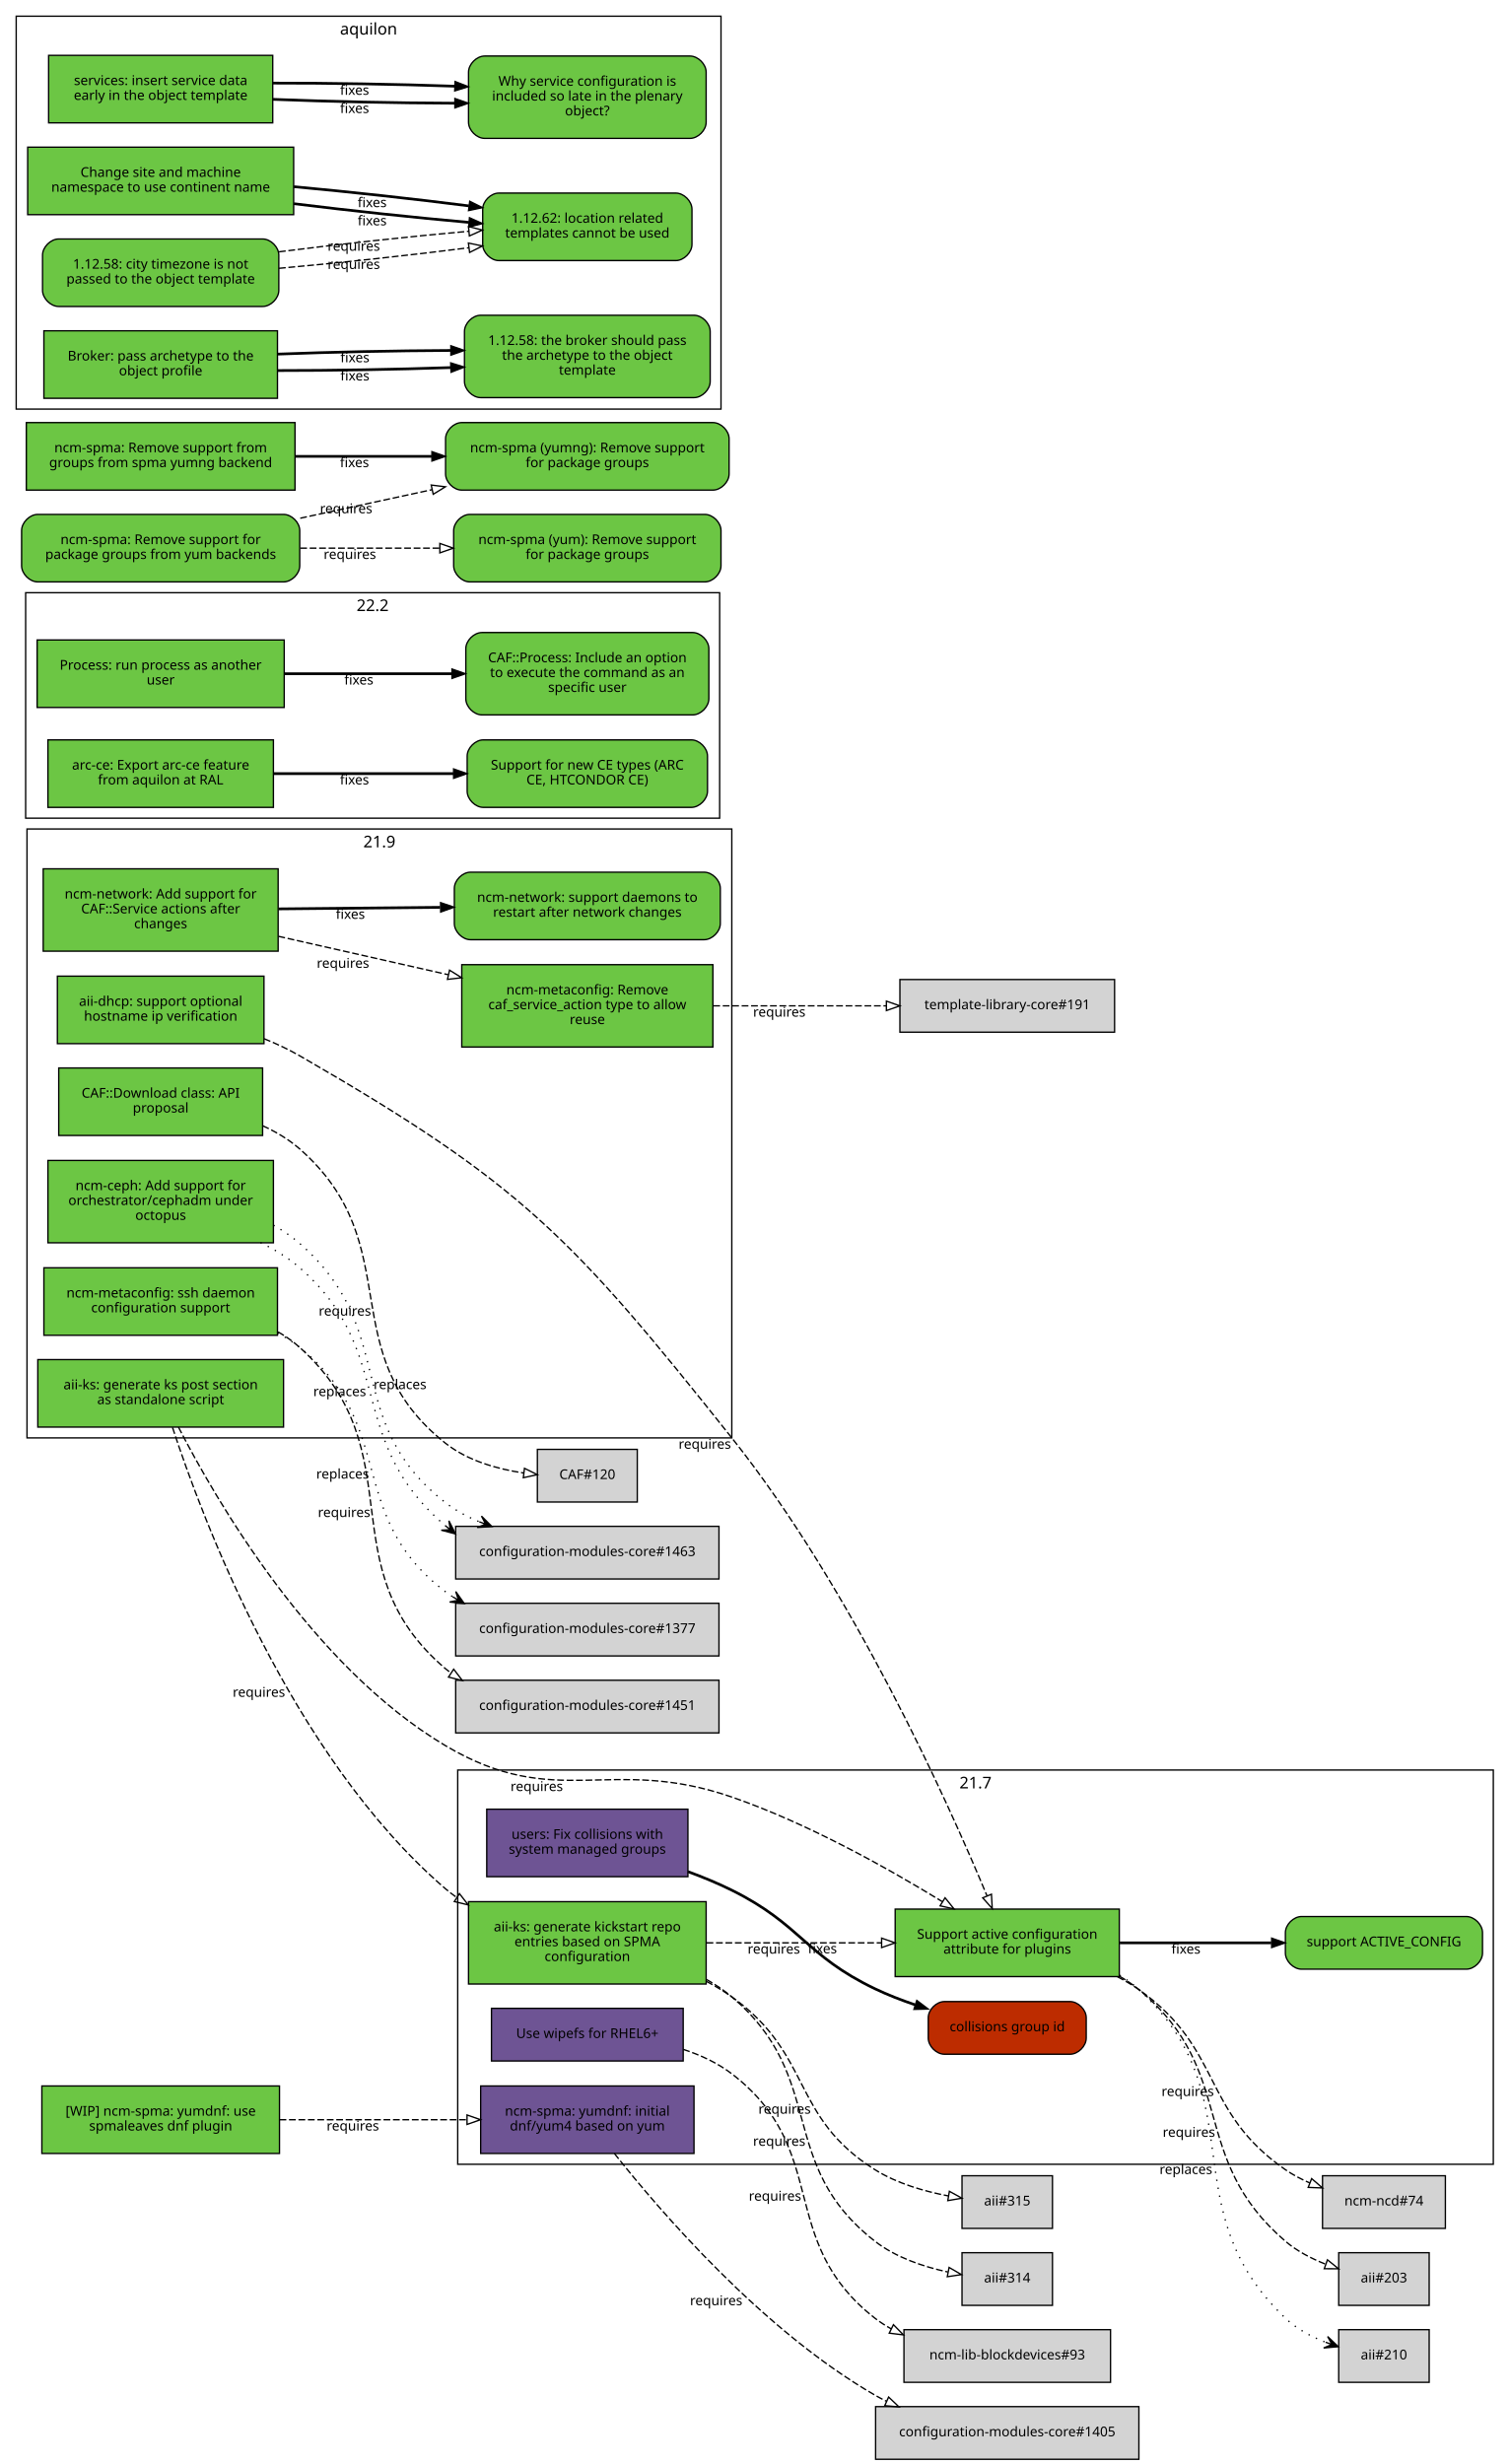
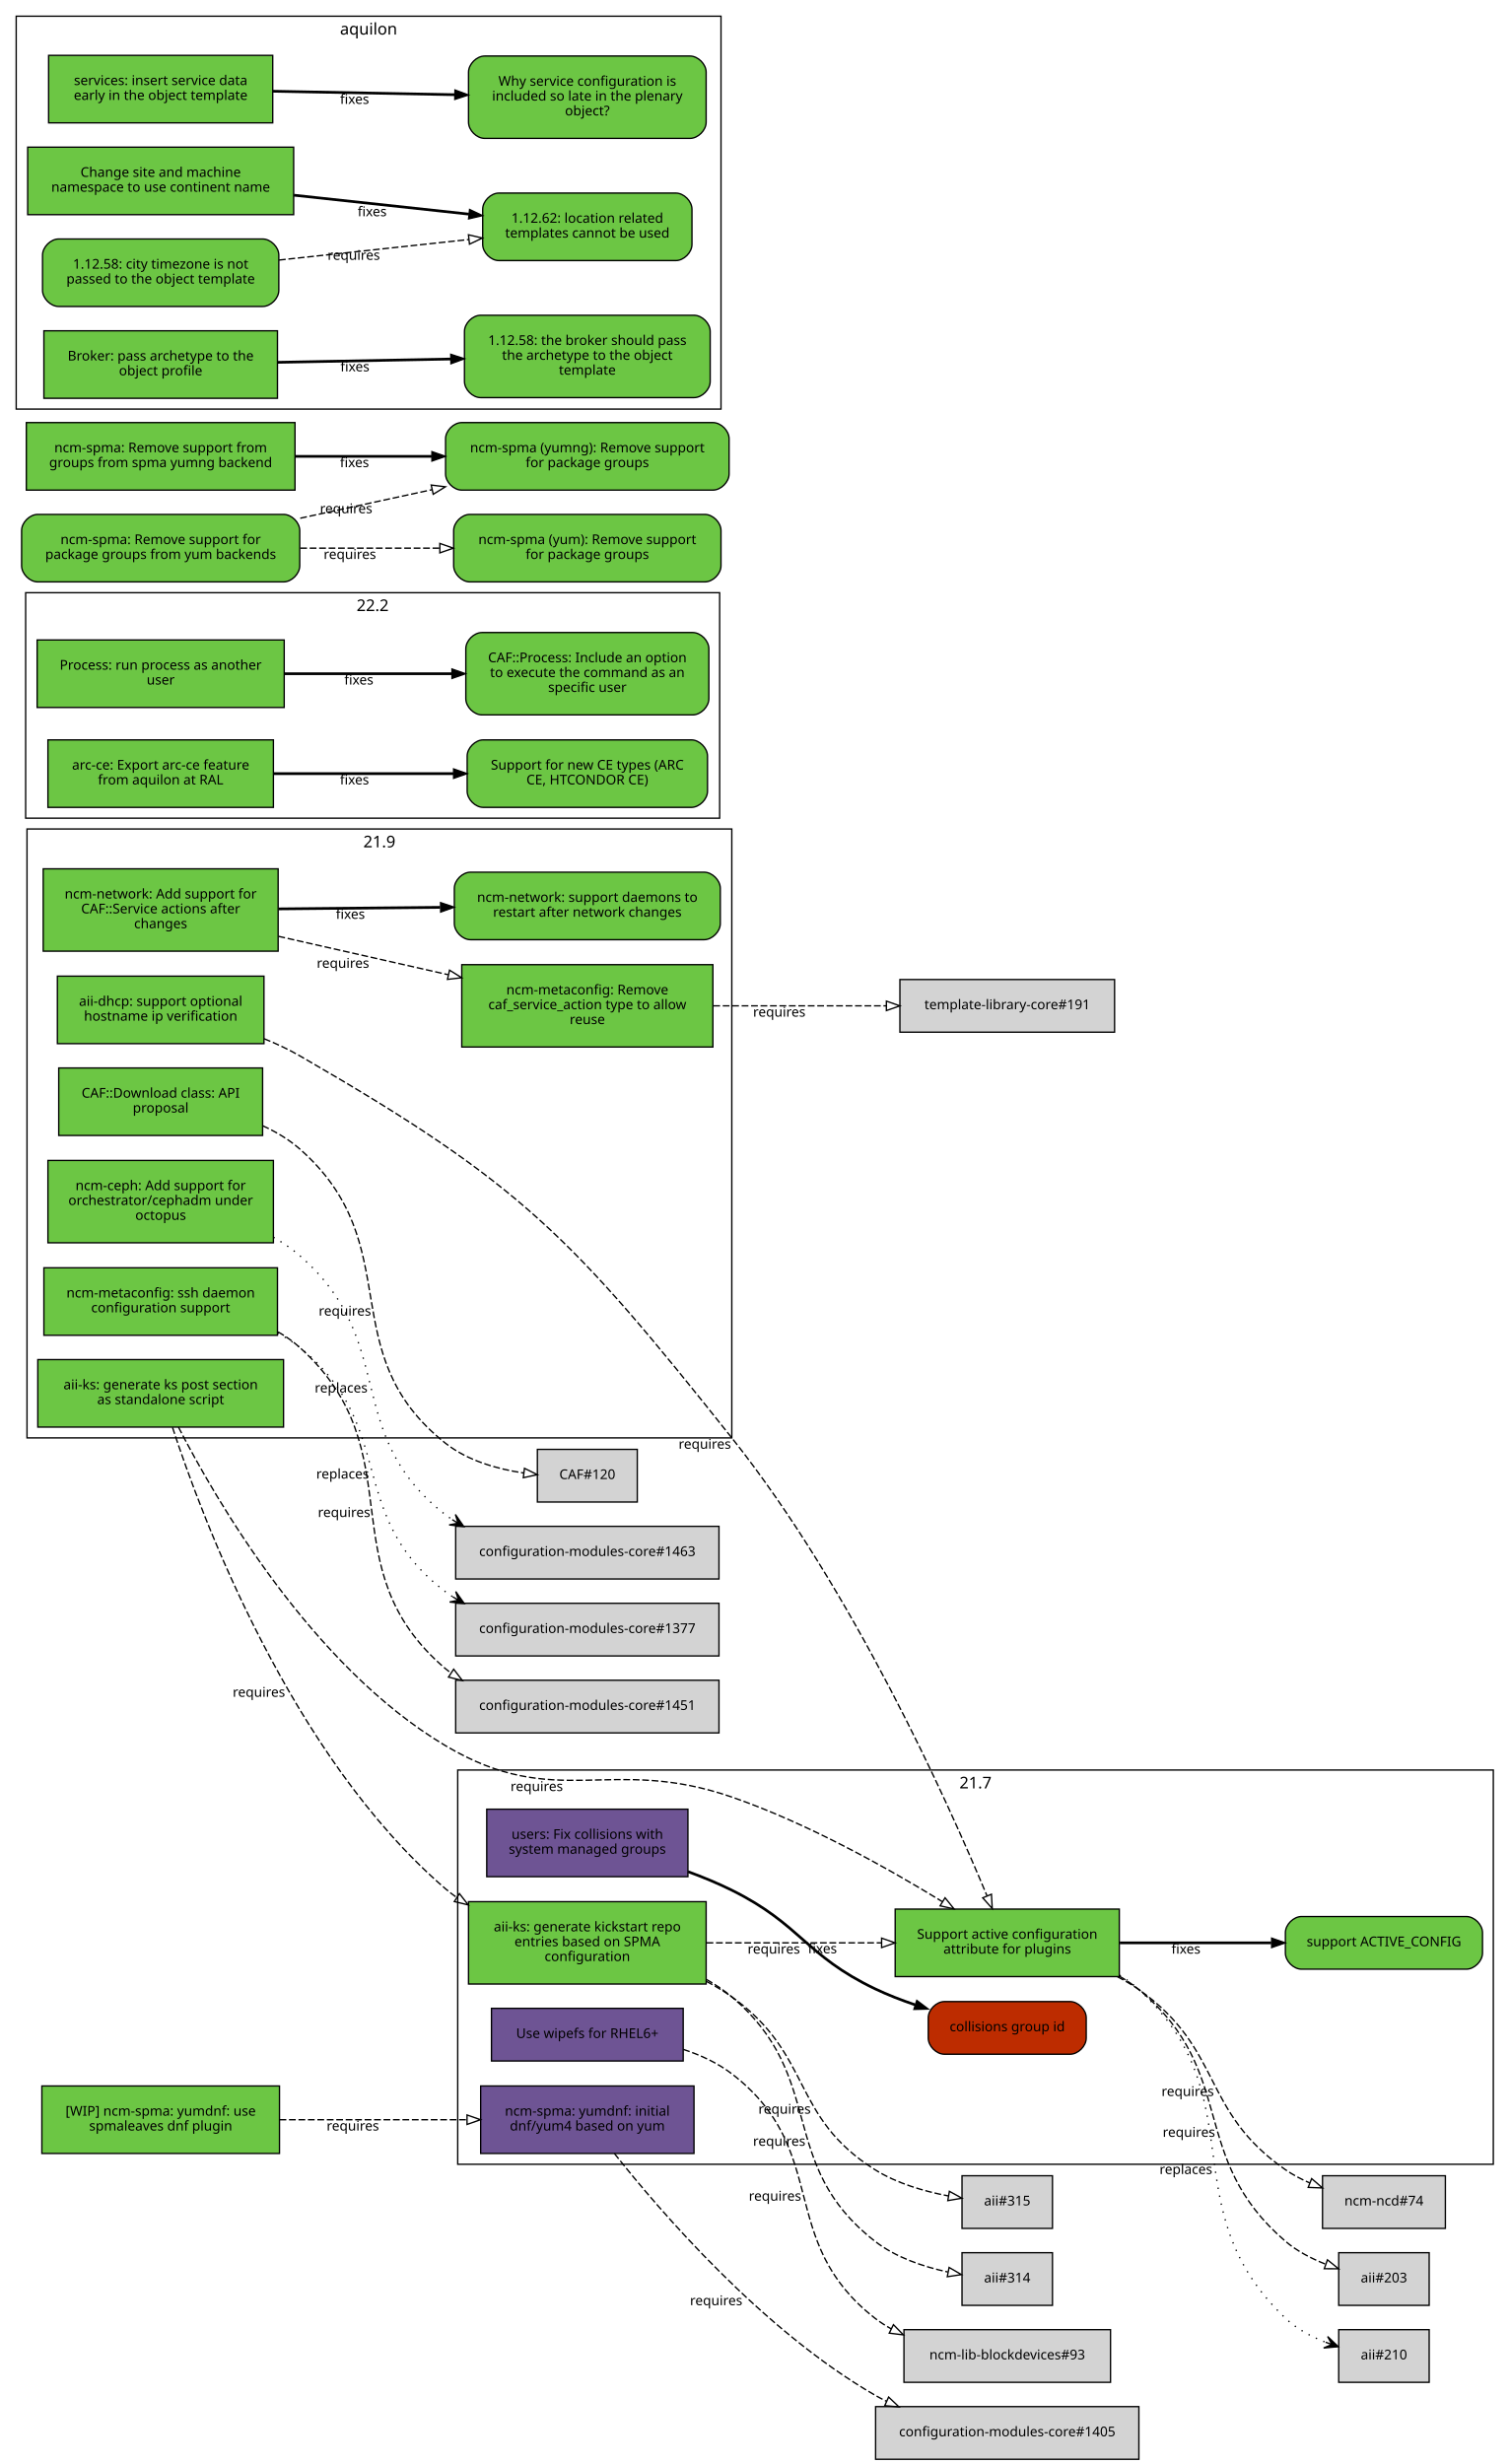
<svg xmlns="http://www.w3.org/2000/svg" xmlns:xlink="http://www.w3.org/1999/xlink" width="1118pt" height="1825pt" viewBox="0.00 0.00 1118.00 1825.00">
  <g id="graph0" class="graph" transform="scale(1 1) rotate(0) translate(4 1821)">
    <polygon fill="white" stroke="white" points="-4,5 -4,-1821 1115,-1821 1115,5 -4,5" />
    <g id="clust3" class="cluster">
      <polygon fill="none" stroke="black" points="16,-756 16,-1207 538,-1207 538,-756 16,-756" />
      <text text-anchor="middle" x="277" y="-1193.4" font-family="Sans" font-size="12.00">21.9</text>
    </g>
    <g id="clust2" class="cluster">
      <polygon fill="none" stroke="black" points="335,-218 335,-510 1102,-510 1102,-218 335,-218" />
      <text text-anchor="middle" x="718.5" y="-496.4" font-family="Sans" font-size="12.00">21.7</text>
    </g>
    <g id="clust1" class="cluster">
      <polygon fill="none" stroke="black" points="15,-1215 15,-1382 529,-1382 529,-1215 15,-1215" />
      <text text-anchor="middle" x="272" y="-1368.4" font-family="Sans" font-size="12.00">22.2</text>
    </g>
    <g id="clust4" class="cluster">
      <polygon fill="none" stroke="black" points="8,-1518 8,-1809 530,-1809 530,-1518 8,-1518" />
      <text text-anchor="middle" x="269" y="-1795.4" font-family="Sans" font-size="12.00">aquilon</text>
    </g>
    <g id="node1" class="node">
      <g id="a_node1">
        <a xlink:href="https://github.com/quattor/aii/pull/328" xlink:title="aii#328 (pull-request)" target="_parent">
          <polygon fill="#6cc644" stroke="black" points="206,-814 24,-814 24,-764 206,-764 206,-814" />
          <text text-anchor="middle" x="115" y="-792" font-family="Sans" font-size="10.00">aii-ks: generate ks post section</text>
          <text text-anchor="middle" x="115" y="-781" font-family="Sans" font-size="10.00">as standalone script</text>
        </a>
      </g>
    </g>
    <g id="node2" class="node">
      <g id="a_node2">
        <a xlink:href="https://github.com/quattor/aii/pull/280" xlink:title="aii#280 (pull-request)" target="_parent">
          <polygon fill="#6cc644" stroke="black" points="825,-407 659,-407 659,-357 825,-357 825,-407" />
          <text text-anchor="middle" x="742" y="-385" font-family="Sans" font-size="10.00">Support active configuration</text>
          <text text-anchor="middle" x="742" y="-374" font-family="Sans" font-size="10.00">attribute for plugins</text>
        </a>
      </g>
    </g>
    <g id="edge1" class="edge">
      <path fill="none" stroke="black" stroke-dasharray="5,2" d="M128.202,-763.924C155.497,-710.749 226.955,-586.741 326,-528 408.333,-479.171 447.539,-521.304 538,-490 594.292,-470.52 653.929,-437.057 693.887,-412.53" />
      <polygon fill="none" stroke="black" points="695.948,-415.37 702.605,-407.128 692.261,-409.42 695.948,-415.37" />
      <text text-anchor="middle" x="393.527" y="-494.441" font-family="Sans" font-size="10.00">requires</text>
    </g>
    <g id="node3" class="node">
      <g id="a_node3">
        <a xlink:href="https://github.com/quattor/aii/pull/316" xlink:title="aii#316 (pull-request)" target="_parent">
          <polygon fill="#6cc644" stroke="black" points="519,-412.5 343,-412.5 343,-351.5 519,-351.5 519,-412.5" />
          <text text-anchor="middle" x="431" y="-390.5" font-family="Sans" font-size="10.00">aii-ks: generate kickstart repo</text>
          <text text-anchor="middle" x="431" y="-379.5" font-family="Sans" font-size="10.00">entries based on SPMA</text>
          <text text-anchor="middle" x="431" y="-368.5" font-family="Sans" font-size="10.00">configuration</text>
        </a>
      </g>
    </g>
    <g id="edge2" class="edge">
      <path fill="none" stroke="black" stroke-dasharray="5,2" d="M123.769,-763.738C145.189,-698.106 211.232,-520.471 326,-422 328.65,-419.727 331.442,-417.575 334.345,-415.539" />
      <polygon fill="none" stroke="black" points="336.275,-418.46 342.789,-410.104 332.486,-412.574 336.275,-418.46" />
      <text text-anchor="middle" x="187.767" y="-564.235" font-family="Sans" font-size="10.00">requires</text>
    </g>
    <g id="node9" class="node">
      <g id="a_node9">
        <a xlink:href="https://github.com/quattor/aii/issues/209" xlink:title="aii#209 (issue)" target="_parent">
          <path fill="#6cc644" stroke="black" d="M1082,-401.5C1082,-401.5 960,-401.5 960,-401.5 954,-401.5 948,-395.5 948,-389.5 948,-389.5 948,-374.5 948,-374.5 948,-368.5 954,-362.5 960,-362.5 960,-362.5 1082,-362.5 1082,-362.5 1088,-362.5 1094,-368.5 1094,-374.5 1094,-374.5 1094,-389.5 1094,-389.5 1094,-395.5 1088,-401.5 1082,-401.5" />
          <text text-anchor="middle" x="1021" y="-379.5" font-family="Sans" font-size="10.00">support ACTIVE_CONFIG</text>
        </a>
      </g>
    </g>
    <g id="edge8" class="edge">
      <path fill="none" stroke="black" stroke-width="2" d="M825.359,-382C860.775,-382 902.087,-382 937.517,-382" />
      <polygon fill="black" stroke="black" points="937.826,-385.5 947.826,-382 937.826,-378.5 937.826,-385.5" />
      <text text-anchor="middle" x="874.378" y="-374" font-family="Sans" font-size="10.00">fixes</text>
    </g>
    <g id="node10" class="node">
      <polygon fill="lightgrey" stroke="black" points="1066.5,-209.5 975.5,-209.5 975.5,-170.5 1066.5,-170.5 1066.5,-209.5" />
      <text text-anchor="middle" x="1021" y="-187.5" font-family="Sans" font-size="10.00">ncm-ncd#74</text>
    </g>
    <g id="edge9" class="edge">
      <path fill="none" stroke="black" stroke-dasharray="5,2" d="M823.634,-356.895C829.366,-353.918 834.891,-350.628 840,-347 902.082,-302.91 885.381,-257.325 948,-214 953.533,-210.172 959.723,-206.916 966.088,-204.157" />
      <polygon fill="none" stroke="black" points="967.459,-207.378 975.483,-200.46 964.896,-200.865 967.459,-207.378" />
      <text text-anchor="middle" x="875.675" y="-268.552" font-family="Sans" font-size="10.00">requires</text>
    </g>
    <g id="node11" class="node">
      <polygon fill="lightgrey" stroke="black" points="1054.5,-152.5 987.5,-152.5 987.5,-113.5 1054.5,-113.5 1054.5,-152.5" />
      <text text-anchor="middle" x="1021" y="-130.5" font-family="Sans" font-size="10.00">aii#203</text>
    </g>
    <g id="edge10" class="edge">
      <path fill="none" stroke="black" stroke-dasharray="5,2" d="M825.255,-357.213C830.486,-354.177 835.464,-350.786 840,-347 913.388,-285.747 875.371,-223.151 948,-161 956.582,-153.656 967.31,-148.114 977.843,-143.983" />
      <polygon fill="none" stroke="black" points="979.152,-147.232 987.394,-140.574 976.799,-140.639 979.152,-147.232" />
      <text text-anchor="middle" x="876.555" y="-238.323" font-family="Sans" font-size="10.00">requires</text>
    </g>
    <g id="node12" class="node">
      <polygon fill="lightgrey" stroke="black" points="1054.5,-95.5 987.5,-95.5 987.5,-56.5 1054.5,-56.5 1054.5,-95.5" />
      <text text-anchor="middle" x="1021" y="-73.5" font-family="Sans" font-size="10.00">aii#210</text>
    </g>
    <g id="edge11" class="edge">
      <path fill="none" stroke="black" stroke-dasharray="1,5" d="M825.268,-358.043C830.56,-354.809 835.544,-351.147 840,-347 926.522,-266.489 862.475,-185.569 948,-104 956.248,-96.133 966.955,-90.404 977.578,-86.26" />
      <polygon fill="black" stroke="black" points="987.239,-82.884 979.283,-90.431 982.519,-84.533 977.799,-86.183 977.799,-86.183 977.799,-86.183 982.519,-84.533 976.314,-81.935 987.239,-82.884 987.239,-82.884" />
      <text text-anchor="middle" x="874.346" y="-210.778" font-family="Sans" font-size="10.00">replaces</text>
    </g>
    <g id="edge4" class="edge">
      <path fill="none" stroke="black" stroke-dasharray="5,2" d="M519.308,-382C559.784,-382 607.902,-382 648.948,-382" />
      <polygon fill="none" stroke="black" points="648.949,-385.5 658.949,-382 648.949,-378.5 648.949,-385.5" />
      <text text-anchor="middle" x="569.122" y="-374" font-family="Sans" font-size="10.00">requires</text>
    </g>
    <g id="node6" class="node">
      <polygon fill="lightgrey" stroke="black" points="775.5,-152.5 708.5,-152.5 708.5,-113.5 775.5,-113.5 775.5,-152.5" />
      <text text-anchor="middle" x="742" y="-130.5" font-family="Sans" font-size="10.00">aii#314</text>
    </g>
    <g id="edge5" class="edge">
      <path fill="none" stroke="black" stroke-dasharray="5,2" d="M519.26,-354.869C525.936,-351.091 532.288,-346.82 538,-342 609.246,-281.878 570.412,-218.232 644,-161 659.455,-148.98 679.89,-142.119 698.017,-138.203" />
      <polygon fill="none" stroke="black" points="698.925,-141.593 708.085,-136.269 697.604,-134.718 698.925,-141.593" />
      <text text-anchor="middle" x="573.13" y="-231.682" font-family="Sans" font-size="10.00">requires</text>
    </g>
    <g id="node7" class="node">
      <polygon fill="lightgrey" stroke="black" points="775.5,-209.5 708.5,-209.5 708.5,-170.5 775.5,-170.5 775.5,-209.5" />
      <text text-anchor="middle" x="742" y="-187.5" font-family="Sans" font-size="10.00">aii#315</text>
    </g>
    <g id="edge6" class="edge">
      <path fill="none" stroke="black" stroke-dasharray="5,2" d="M519.263,-353.408C525.825,-349.966 532.157,-346.171 538,-342 598.116,-299.083 581.452,-253.288 644,-214 660.21,-203.818 680.467,-197.955 698.271,-194.579" />
      <polygon fill="none" stroke="black" points="699.144,-197.981 708.421,-192.864 697.978,-191.079 699.144,-197.981" />
      <text text-anchor="middle" x="577.094" y="-255.467" font-family="Sans" font-size="10.00">requires</text>
    </g>
    <g id="node4" class="node">
      <g id="a_node4">
        <a xlink:href="https://github.com/quattor/aii/pull/325" xlink:title="aii#325 (pull-request)" target="_parent">
          <polygon fill="#6e5494" stroke="black" points="502,-333.5 360,-333.5 360,-294.5 502,-294.5 502,-333.5" />
          <text text-anchor="middle" x="431" y="-311.5" font-family="Sans" font-size="10.00">Use wipefs for RHEL6+</text>
        </a>
      </g>
    </g>
    <g id="node5" class="node">
      <polygon fill="lightgrey" stroke="black" points="818.5,-95.5 665.5,-95.5 665.5,-56.5 818.5,-56.5 818.5,-95.5" />
      <text text-anchor="middle" x="742" y="-73.5" font-family="Sans" font-size="10.00">ncm-lib-blockdevices#93</text>
    </g>
    <g id="edge3" class="edge">
      <path fill="none" stroke="black" stroke-dasharray="5,2" d="M502.048,-303.096C514.854,-298.892 527.476,-293.067 538,-285 611.986,-228.283 570.412,-161.232 644,-104 647.779,-101.061 651.856,-98.43 656.124,-96.076" />
      <polygon fill="none" stroke="black" points="657.711,-99.195 665.119,-91.62 654.604,-92.923 657.711,-99.195" />
      <text text-anchor="middle" x="570.013" y="-191.053" font-family="Sans" font-size="10.00">requires</text>
    </g>
    <g id="node8" class="node">
      <g id="a_node8">
        <a xlink:href="https://github.com/quattor/aii/pull/299" xlink:title="aii#299 (pull-request)" target="_parent">
          <polygon fill="#6cc644" stroke="black" points="191.5,-1098 38.5,-1098 38.5,-1048 191.5,-1048 191.5,-1098" />
          <text text-anchor="middle" x="115" y="-1076" font-family="Sans" font-size="10.00">aii-dhcp: support optional</text>
          <text text-anchor="middle" x="115" y="-1065" font-family="Sans" font-size="10.00">hostname ip verification</text>
        </a>
      </g>
    </g>
    <g id="edge7" class="edge">
      <path fill="none" stroke="black" stroke-dasharray="5,2" d="M191.602,-1051.66C200.743,-1047.96 209.752,-1043.75 218,-1039 382.488,-944.179 419.804,-904.583 538,-756 627.426,-643.583 698.115,-486.182 726.942,-416.98" />
      <polygon fill="none" stroke="black" points="730.306,-418.004 730.889,-407.425 723.836,-415.332 730.306,-418.004" />
      <text text-anchor="middle" x="518.004" y="-747.995" font-family="Sans" font-size="10.00">requires</text>
    </g>
    <g id="node13" class="node">
      <g id="a_node13">
        <a xlink:href="https://github.com/quattor/CAF/pull/257" xlink:title="CAF#257 (pull-request)" target="_parent">
          <polygon fill="#6cc644" stroke="black" points="206.5,-1347 23.5,-1347 23.5,-1297 206.5,-1297 206.5,-1347" />
          <text text-anchor="middle" x="115" y="-1325" font-family="Sans" font-size="10.00">Process: run process as another</text>
          <text text-anchor="middle" x="115" y="-1314" font-family="Sans" font-size="10.00">user</text>
        </a>
      </g>
    </g>
    <g id="node14" class="node">
      <g id="a_node14">
        <a xlink:href="https://github.com/quattor/CAF/issues/253" xlink:title="CAF#253 (issue)" target="_parent">
          <path fill="#6cc644" stroke="black" d="M509,-1352.5C509,-1352.5 353,-1352.5 353,-1352.5 347,-1352.5 341,-1346.5 341,-1340.5 341,-1340.5 341,-1303.5 341,-1303.5 341,-1297.5 347,-1291.5 353,-1291.5 353,-1291.5 509,-1291.5 509,-1291.5 515,-1291.5 521,-1297.5 521,-1303.5 521,-1303.5 521,-1340.5 521,-1340.5 521,-1346.5 515,-1352.5 509,-1352.5" />
          <text text-anchor="middle" x="431" y="-1330.5" font-family="Sans" font-size="10.00">CAF::Process: Include an option</text>
          <text text-anchor="middle" x="431" y="-1319.5" font-family="Sans" font-size="10.00">to execute the command as an</text>
          <text text-anchor="middle" x="431" y="-1308.5" font-family="Sans" font-size="10.00">specific user</text>
        </a>
      </g>
    </g>
    <g id="edge12" class="edge">
      <path fill="none" stroke="black" stroke-width="2" d="M206.822,-1322C245.561,-1322 290.88,-1322 330.522,-1322" />
      <polygon fill="black" stroke="black" points="330.737,-1325.5 340.737,-1322 330.737,-1318.5 330.737,-1325.5" />
      <text text-anchor="middle" x="261.782" y="-1314" font-family="Sans" font-size="10.00">fixes</text>
    </g>
    <g id="node15" class="node">
      <g id="a_node15">
        <a xlink:href="https://github.com/quattor/CAF/pull/110" xlink:title="CAF#110 (pull-request)" target="_parent">
          <polygon fill="#6cc644" stroke="black" points="190.5,-1030 39.5,-1030 39.5,-980 190.5,-980 190.5,-1030" />
          <text text-anchor="middle" x="115" y="-1008" font-family="Sans" font-size="10.00">CAF::Download class: API</text>
          <text text-anchor="middle" x="115" y="-997" font-family="Sans" font-size="10.00">proposal</text>
        </a>
      </g>
    </g>
    <g id="node16" class="node">
      <polygon fill="lightgrey" stroke="black" points="468,-747.5 394,-747.5 394,-708.5 468,-708.5 468,-747.5" />
      <text text-anchor="middle" x="431" y="-725.5" font-family="Sans" font-size="10.00">CAF#120</text>
    </g>
    <g id="edge13" class="edge">
      <path fill="none" stroke="black" stroke-dasharray="5,2" d="M190.547,-987.199C200.478,-982.683 209.982,-977.042 218,-970 299.242,-898.647 241.168,-819.045 326,-752 342.342,-739.085 364.383,-732.884 383.969,-729.992" />
      <polygon fill="none" stroke="black" points="384.447,-733.46 393.944,-728.763 383.591,-726.512 384.447,-733.46" />
      <text text-anchor="middle" x="251.463" y="-846.592" font-family="Sans" font-size="10.00">requires</text>
    </g>
    <g id="node17" class="node">
      <g id="a_node17">
        <a xlink:href="https://github.com/quattor/configuration-modules-core/pull/1490" xlink:title="configuration-modules-core#1490 (pull-request)" target="_parent">
          <polygon fill="#6cc644" stroke="black" points="198.5,-961.5 31.5,-961.5 31.5,-900.5 198.5,-900.5 198.5,-961.5" />
          <text text-anchor="middle" x="115" y="-939.5" font-family="Sans" font-size="10.00">ncm-ceph: Add support for</text>
          <text text-anchor="middle" x="115" y="-928.5" font-family="Sans" font-size="10.00">orchestrator/cephadm under</text>
          <text text-anchor="middle" x="115" y="-917.5" font-family="Sans" font-size="10.00">octopus</text>
        </a>
      </g>
    </g>
    <g id="node18" class="node">
      <polygon fill="lightgrey" stroke="black" points="528.5,-690.5 333.5,-690.5 333.5,-651.5 528.5,-651.5 528.5,-690.5" />
      <text text-anchor="middle" x="431" y="-668.5" font-family="Sans" font-size="10.00">configuration-modules-core#1463</text>
    </g>
    <g id="edge14" class="edge">
-       <path fill="none" stroke="black" stroke-dasharray="1,5" d="M188.94,-900.722C199.383,-895.566 209.462,-889.429 218,-882 289.408,-819.866 251.434,-754.571 325.373,-691.353" />
-       <polygon fill="black" stroke="black" points="333.396,-684.847 328.463,-694.641 329.513,-687.996 325.629,-691.145 325.629,-691.145 325.629,-691.145 329.513,-687.996 322.795,-687.65 333.396,-684.847 333.396,-684.847" />
-       <text text-anchor="middle" x="247.594" y="-786.953" font-family="Sans" font-size="10.00">replaces</text>
-     </g>
-     <g id="edge15" class="edge">
-       <path fill="none" stroke="black" stroke-dasharray="1,5" d="M198.54,-913.545C205.502,-909.625 212.117,-905.119 218,-900 291.86,-835.732 248.696,-768.083 326,-708 333.451,-702.209 342.006,-697.613 350.941,-693.897" />
-       <polygon fill="black" stroke="black" points="360.358,-690.33 352.6,-698.08 355.682,-692.101 351.006,-693.872 351.006,-693.872 351.006,-693.872 355.682,-692.101 349.413,-689.664 360.358,-690.33 360.358,-690.33" />
-       <text text-anchor="middle" x="292.28" y="-792.149" font-family="Sans" font-size="10.00">replaces</text>
+       <path fill="none" stroke="black" stroke-dasharray="1,5" d="M198.54,-904.582C205.502,-900.625 212.117,-896.119 218,-891 291.86,-826.732 248.696,-759.083 326,-699 327.578,-697.774 329.205,-696.601 330.875,-695.479" />
+       <polygon fill="black" stroke="black" points="339.549,-690.288 333.279,-699.285 335.258,-692.856 330.968,-695.424 330.968,-695.424 330.968,-695.424 335.258,-692.856 328.657,-691.563 339.549,-690.288 339.549,-690.288" />
+       <text text-anchor="middle" x="248.664" y="-789.617" font-family="Sans" font-size="10.00">replaces</text>
    </g>
    <g id="node19" class="node">
      <g id="a_node19">
        <a xlink:href="https://github.com/quattor/configuration-modules-core/pull/1452" xlink:title="configuration-modules-core#1452 (pull-request)" target="_parent">
          <polygon fill="#6cc644" stroke="black" points="201.5,-882 28.5,-882 28.5,-832 201.5,-832 201.5,-882" />
          <text text-anchor="middle" x="115" y="-860" font-family="Sans" font-size="10.00">ncm-metaconfig: ssh daemon</text>
          <text text-anchor="middle" x="115" y="-849" font-family="Sans" font-size="10.00">configuration support</text>
        </a>
      </g>
    </g>
    <g id="node20" class="node">
      <polygon fill="lightgrey" stroke="black" points="528.5,-633.5 333.5,-633.5 333.5,-594.5 528.5,-594.5 528.5,-633.5" />
      <text text-anchor="middle" x="431" y="-611.5" font-family="Sans" font-size="10.00">configuration-modules-core#1377</text>
    </g>
-     <g id="edge16" class="edge">
+     <g id="edge15" class="edge">
      <path fill="none" stroke="black" stroke-dasharray="1,5" d="M201.671,-833.75C207.463,-830.601 212.982,-827.036 218,-823 291,-764.295 251.307,-698.536 326,-642 327.621,-640.773 329.293,-639.599 331.007,-638.477" />
      <polygon fill="black" stroke="black" points="339.9,-633.284 333.534,-642.213 335.582,-635.805 331.265,-638.327 331.265,-638.327 331.265,-638.327 335.582,-635.805 328.995,-634.441 339.9,-633.284 339.9,-633.284" />
      <text text-anchor="middle" x="249.765" y="-725.856" font-family="Sans" font-size="10.00">replaces</text>
    </g>
    <g id="node21" class="node">
      <polygon fill="lightgrey" stroke="black" points="528.5,-576.5 333.5,-576.5 333.5,-537.5 528.5,-537.5 528.5,-576.5" />
      <text text-anchor="middle" x="431" y="-554.5" font-family="Sans" font-size="10.00">configuration-modules-core#1451</text>
    </g>
-     <g id="edge17" class="edge">
+     <g id="edge16" class="edge">
      <path fill="none" stroke="black" stroke-dasharray="5,2" d="M201.949,-834.509C207.713,-831.185 213.146,-827.373 218,-823 304.305,-745.254 237.449,-660.178 326,-585 327.323,-583.877 328.687,-582.798 330.087,-581.763" />
      <polygon fill="none" stroke="black" points="332.009,-584.688 338.466,-576.288 328.18,-578.828 332.009,-584.688" />
      <text text-anchor="middle" x="250.856" y="-697.403" font-family="Sans" font-size="10.00">requires</text>
    </g>
    <g id="node22" class="node">
      <g id="a_node22">
        <a xlink:href="https://github.com/quattor/configuration-modules-core/pull/1401" xlink:title="configuration-modules-core#1401 (pull-request)" target="_parent">
          <polygon fill="#6e5494" stroke="black" points="510,-276 352,-276 352,-226 510,-226 510,-276" />
          <text text-anchor="middle" x="431" y="-254" font-family="Sans" font-size="10.00">ncm-spma: yumdnf: initial</text>
          <text text-anchor="middle" x="431" y="-243" font-family="Sans" font-size="10.00">dnf/yum4 based on yum</text>
        </a>
      </g>
    </g>
    <g id="node23" class="node">
      <polygon fill="lightgrey" stroke="black" points="839.5,-38.5 644.5,-38.5 644.5,0.5 839.5,0.5 839.5,-38.5" />
      <text text-anchor="middle" x="742" y="-16.5" font-family="Sans" font-size="10.00">configuration-modules-core#1405</text>
    </g>
-     <g id="edge18" class="edge">
+     <g id="edge17" class="edge">
      <path fill="none" stroke="black" stroke-dasharray="5,2" d="M451.053,-225.972C485.086,-182.991 560.617,-95.141 644,-47 646.808,-45.379 649.717,-43.846 652.698,-42.396" />
      <polygon fill="none" stroke="black" points="654.137,-45.587 661.824,-38.295 651.268,-39.202 654.137,-45.587" />
      <text text-anchor="middle" x="526.433" y="-113.61" font-family="Sans" font-size="10.00">requires</text>
    </g>
    <g id="node24" class="node">
      <g id="a_node24">
        <a xlink:href="https://github.com/quattor/configuration-modules-core/pull/1336" xlink:title="configuration-modules-core#1336 (pull-request)" target="_parent">
          <polygon fill="#6cc644" stroke="black" points="202,-1177.5 28,-1177.5 28,-1116.5 202,-1116.5 202,-1177.5" />
          <text text-anchor="middle" x="115" y="-1155.5" font-family="Sans" font-size="10.00">ncm-network: Add support for</text>
          <text text-anchor="middle" x="115" y="-1144.5" font-family="Sans" font-size="10.00">CAF::Service actions after</text>
          <text text-anchor="middle" x="115" y="-1133.5" font-family="Sans" font-size="10.00">changes</text>
        </a>
      </g>
    </g>
    <g id="node25" class="node">
      <g id="a_node25">
        <a xlink:href="https://github.com/quattor/configuration-modules-core/pull/1335" xlink:title="configuration-modules-core#1335 (pull-request)" target="_parent">
          <polygon fill="#6cc644" stroke="black" points="524,-1106.5 338,-1106.5 338,-1045.5 524,-1045.5 524,-1106.5" />
          <text text-anchor="middle" x="431" y="-1084.5" font-family="Sans" font-size="10.00">ncm-metaconfig: Remove</text>
          <text text-anchor="middle" x="431" y="-1073.5" font-family="Sans" font-size="10.00">caf_service_action type to allow</text>
          <text text-anchor="middle" x="431" y="-1062.5" font-family="Sans" font-size="10.00">reuse</text>
        </a>
      </g>
    </g>
-     <g id="edge19" class="edge">
+     <g id="edge18" class="edge">
      <path fill="none" stroke="black" stroke-dasharray="5,2" d="M202.217,-1127.51C241.13,-1118.71 287.379,-1108.25 328.004,-1099.06" />
      <polygon fill="none" stroke="black" points="328.949,-1102.44 337.931,-1096.82 327.405,-1095.61 328.949,-1102.44" />
      <text text-anchor="middle" x="250.016" y="-1104.17" font-family="Sans" font-size="10.00">requires</text>
    </g>
    <g id="node26" class="node">
      <g id="a_node26">
        <a xlink:href="https://github.com/quattor/configuration-modules-core/issues/1071" xlink:title="configuration-modules-core#1071 (issue)" target="_parent">
          <path fill="#6cc644" stroke="black" d="M517.5,-1175C517.5,-1175 344.5,-1175 344.5,-1175 338.5,-1175 332.5,-1169 332.5,-1163 332.5,-1163 332.5,-1137 332.5,-1137 332.5,-1131 338.5,-1125 344.5,-1125 344.5,-1125 517.5,-1125 517.5,-1125 523.5,-1125 529.5,-1131 529.5,-1137 529.5,-1137 529.5,-1163 529.5,-1163 529.5,-1169 523.5,-1175 517.5,-1175" />
          <text text-anchor="middle" x="431" y="-1153" font-family="Sans" font-size="10.00">ncm-network: support daemons to</text>
          <text text-anchor="middle" x="431" y="-1142" font-family="Sans" font-size="10.00">restart after network changes</text>
        </a>
      </g>
    </g>
-     <g id="edge20" class="edge">
+     <g id="edge19" class="edge">
      <path fill="none" stroke="black" stroke-width="2" d="M202.217,-1147.82C239.216,-1148.18 282.848,-1148.59 321.972,-1148.97" />
      <polygon fill="black" stroke="black" points="322.311,-1152.47 332.344,-1149.07 322.378,-1145.47 322.311,-1152.47" />
      <text text-anchor="middle" x="255.527" y="-1140.45" font-family="Sans" font-size="10.00">fixes</text>
    </g>
    <g id="node27" class="node">
      <polygon fill="lightgrey" stroke="black" points="821.5,-1095.5 662.5,-1095.5 662.5,-1056.5 821.5,-1056.5 821.5,-1095.5" />
      <text text-anchor="middle" x="742" y="-1073.5" font-family="Sans" font-size="10.00">template-library-core#191</text>
    </g>
-     <g id="edge21" class="edge">
+     <g id="edge20" class="edge">
      <path fill="none" stroke="black" stroke-dasharray="5,2" d="M524.292,-1076C564.867,-1076 612.315,-1076 652.452,-1076" />
      <polygon fill="none" stroke="black" points="652.491,-1079.5 662.491,-1076 652.49,-1072.5 652.491,-1079.5" />
      <text text-anchor="middle" x="573.165" y="-1068" font-family="Sans" font-size="10.00">requires</text>
    </g>
    <g id="node28" class="node">
      <g id="a_node28">
        <a xlink:href="https://github.com/quattor/configuration-modules-core/pull/1507" xlink:title="configuration-modules-core#1507 (pull-request)" target="_parent">
          <polygon fill="#6cc644" stroke="black" points="203,-276 27,-276 27,-226 203,-226 203,-276" />
          <text text-anchor="middle" x="115" y="-254" font-family="Sans" font-size="10.00">[WIP] ncm-spma: yumdnf: use</text>
          <text text-anchor="middle" x="115" y="-243" font-family="Sans" font-size="10.00">spmaleaves dnf plugin</text>
        </a>
      </g>
    </g>
-     <g id="edge22" class="edge">
+     <g id="edge21" class="edge">
      <path fill="none" stroke="black" stroke-dasharray="5,2" d="M203.05,-251C246.232,-251 298.29,-251 341.649,-251" />
      <polygon fill="none" stroke="black" points="341.901,-254.5 351.9,-251 341.9,-247.5 341.901,-254.5" />
      <text text-anchor="middle" x="257.31" y="-243" font-family="Sans" font-size="10.00">requires</text>
    </g>
    <g id="node29" class="node">
      <g id="a_node29">
        <a xlink:href="https://github.com/quattor/configuration-modules-core/pull/1148" xlink:title="configuration-modules-core#1148 (pull-request)" target="_parent">
          <polygon fill="#6cc644" stroke="black" points="214.5,-1508 15.5,-1508 15.5,-1458 214.5,-1458 214.5,-1508" />
          <text text-anchor="middle" x="115" y="-1486" font-family="Sans" font-size="10.00">ncm-spma: Remove support from</text>
          <text text-anchor="middle" x="115" y="-1475" font-family="Sans" font-size="10.00">groups from spma yumng backend</text>
        </a>
      </g>
    </g>
    <g id="node30" class="node">
      <g id="a_node30">
        <a xlink:href="https://github.com/quattor/configuration-modules-core/issues/952" xlink:title="configuration-modules-core#952 (issue)" target="_parent">
          <path fill="#6cc644" stroke="black" d="M524,-1508C524,-1508 338,-1508 338,-1508 332,-1508 326,-1502 326,-1496 326,-1496 326,-1470 326,-1470 326,-1464 332,-1458 338,-1458 338,-1458 524,-1458 524,-1458 530,-1458 536,-1464 536,-1470 536,-1470 536,-1496 536,-1496 536,-1502 530,-1508 524,-1508" />
          <text text-anchor="middle" x="431" y="-1486" font-family="Sans" font-size="10.00">ncm-spma (yumng): Remove support</text>
          <text text-anchor="middle" x="431" y="-1475" font-family="Sans" font-size="10.00">for package groups</text>
        </a>
      </g>
    </g>
-     <g id="edge23" class="edge">
+     <g id="edge22" class="edge">
      <path fill="none" stroke="black" stroke-width="2" d="M214.921,-1483C246.933,-1483 282.695,-1483 315.726,-1483" />
      <polygon fill="black" stroke="black" points="315.883,-1486.5 325.883,-1483 315.882,-1479.5 315.883,-1486.5" />
      <text text-anchor="middle" x="258.546" y="-1475" font-family="Sans" font-size="10.00">fixes</text>
    </g>
    <g id="node31" class="node">
      <g id="a_node31">
        <a xlink:href="https://github.com/quattor/configuration-modules-core/issues/950" xlink:title="configuration-modules-core#950 (issue)" target="_parent">
          <path fill="#6cc644" stroke="black" d="M206,-1440C206,-1440 24,-1440 24,-1440 18,-1440 12,-1434 12,-1428 12,-1428 12,-1402 12,-1402 12,-1396 18,-1390 24,-1390 24,-1390 206,-1390 206,-1390 212,-1390 218,-1396 218,-1402 218,-1402 218,-1428 218,-1428 218,-1434 212,-1440 206,-1440" />
          <text text-anchor="middle" x="115" y="-1418" font-family="Sans" font-size="10.00">ncm-spma: Remove support for</text>
          <text text-anchor="middle" x="115" y="-1407" font-family="Sans" font-size="10.00">package groups from yum backends</text>
        </a>
      </g>
    </g>
    <g id="node32" class="node">
      <g id="a_node32">
        <a xlink:href="https://github.com/quattor/configuration-modules-core/issues/951" xlink:title="configuration-modules-core#951 (issue)" target="_parent">
          <path fill="#6cc644" stroke="black" d="M518,-1440C518,-1440 344,-1440 344,-1440 338,-1440 332,-1434 332,-1428 332,-1428 332,-1402 332,-1402 332,-1396 338,-1390 344,-1390 344,-1390 518,-1390 518,-1390 524,-1390 530,-1396 530,-1402 530,-1402 530,-1428 530,-1428 530,-1434 524,-1440 518,-1440" />
          <text text-anchor="middle" x="431" y="-1418" font-family="Sans" font-size="10.00">ncm-spma (yum): Remove support</text>
          <text text-anchor="middle" x="431" y="-1407" font-family="Sans" font-size="10.00">for package groups</text>
        </a>
      </g>
    </g>
-     <g id="edge24" class="edge">
+     <g id="edge23" class="edge">
      <path fill="none" stroke="black" stroke-dasharray="5,2" d="M218.381,-1415C251.386,-1415 288.071,-1415 321.502,-1415" />
      <polygon fill="none" stroke="black" points="321.765,-1418.5 331.765,-1415 321.765,-1411.5 321.765,-1418.5" />
      <text text-anchor="middle" x="255.107" y="-1407" font-family="Sans" font-size="10.00">requires</text>
    </g>
-     <g id="edge25" class="edge">
+     <g id="edge24" class="edge">
      <path fill="none" stroke="black" stroke-dasharray="5,2" d="M218.381,-1437.17C249.602,-1443.93 284.116,-1451.41 316.053,-1458.32" />
      <polygon fill="none" stroke="black" points="315.361,-1461.75 325.876,-1460.45 316.843,-1454.91 315.361,-1461.75" />
      <text text-anchor="middle" x="252.372" y="-1440.86" font-family="Sans" font-size="10.00">requires</text>
    </g>
    <g id="node33" class="node">
      <g id="a_node33">
        <a xlink:href="https://github.com/quattor/template-library-grid/pull/237" xlink:title="template-library-grid#237 (pull-request)" target="_parent">
          <polygon fill="#6e5494" stroke="black" points="505.5,-481 356.5,-481 356.5,-431 505.5,-431 505.5,-481" />
          <text text-anchor="middle" x="431" y="-459" font-family="Sans" font-size="10.00">users: Fix collisions with</text>
          <text text-anchor="middle" x="431" y="-448" font-family="Sans" font-size="10.00">system managed groups</text>
        </a>
      </g>
    </g>
    <g id="node34" class="node">
      <g id="a_node34">
        <a xlink:href="https://github.com/quattor/template-library-grid/issues/226" xlink:title="template-library-grid#226 (issue)" target="_parent">
          <path fill="#bd2c00" stroke="black" d="M788.5,-338.5C788.5,-338.5 695.5,-338.5 695.5,-338.5 689.5,-338.5 683.5,-332.5 683.5,-326.5 683.5,-326.5 683.5,-311.5 683.5,-311.5 683.5,-305.5 689.5,-299.5 695.5,-299.5 695.5,-299.5 788.5,-299.5 788.5,-299.5 794.5,-299.5 800.5,-305.5 800.5,-311.5 800.5,-311.5 800.5,-326.5 800.5,-326.5 800.5,-332.5 794.5,-338.5 788.5,-338.5" />
          <text text-anchor="middle" x="742" y="-316.5" font-family="Sans" font-size="10.00">collisions group id</text>
        </a>
      </g>
    </g>
-     <g id="edge26" class="edge">
+     <g id="edge25" class="edge">
      <path fill="none" stroke="black" stroke-width="2" d="M505.512,-434.757C516.609,-430.687 527.759,-426.086 538,-421 589.231,-395.554 592.413,-372.716 644,-348 653.37,-343.511 663.584,-339.549 673.753,-336.11" />
      <polygon fill="black" stroke="black" points="675.021,-339.378 683.46,-332.972 672.868,-332.717 675.021,-339.378" />
      <text text-anchor="middle" x="605.108" y="-374.261" font-family="Sans" font-size="10.00">fixes</text>
    </g>
    <g id="node35" class="node">
      <g id="a_node35">
        <a xlink:href="https://github.com/quattor/template-library-grid/pull/232" xlink:title="template-library-grid#232 (pull-request)" target="_parent">
          <polygon fill="#6cc644" stroke="black" points="198.5,-1273 31.5,-1273 31.5,-1223 198.5,-1223 198.5,-1273" />
          <text text-anchor="middle" x="115" y="-1251" font-family="Sans" font-size="10.00">arc-ce: Export arc-ce feature</text>
          <text text-anchor="middle" x="115" y="-1240" font-family="Sans" font-size="10.00">from aquilon at RAL</text>
        </a>
      </g>
    </g>
    <g id="node36" class="node">
      <g id="a_node36">
        <a xlink:href="https://github.com/quattor/template-library-grid/issues/221" xlink:title="template-library-grid#221 (issue)" target="_parent">
          <path fill="#6cc644" stroke="black" d="M508,-1273C508,-1273 354,-1273 354,-1273 348,-1273 342,-1267 342,-1261 342,-1261 342,-1235 342,-1235 342,-1229 348,-1223 354,-1223 354,-1223 508,-1223 508,-1223 514,-1223 520,-1229 520,-1235 520,-1235 520,-1261 520,-1261 520,-1267 514,-1273 508,-1273" />
          <text text-anchor="middle" x="431" y="-1251" font-family="Sans" font-size="10.00">Support for new CE types (ARC</text>
          <text text-anchor="middle" x="431" y="-1240" font-family="Sans" font-size="10.00">CE, HTCONDOR CE)</text>
        </a>
      </g>
    </g>
-     <g id="edge27" class="edge">
+     <g id="edge26" class="edge">
      <path fill="none" stroke="black" stroke-width="2" d="M198.911,-1248C239.702,-1248 289.151,-1248 331.823,-1248" />
      <polygon fill="black" stroke="black" points="331.947,-1251.5 341.947,-1248 331.947,-1244.5 331.947,-1251.5" />
      <text text-anchor="middle" x="258.543" y="-1240" font-family="Sans" font-size="10.00">fixes</text>
    </g>
    <g id="node37" class="node">
      <g id="a_node37">
        <a xlink:href="https://github.com/quattor/aquilon/pull/115" xlink:title="aquilon#115 (pull-request)" target="_parent">
          <polygon fill="#6cc644" stroke="black" points="198,-1780 32,-1780 32,-1730 198,-1730 198,-1780" />
          <text text-anchor="middle" x="115" y="-1758" font-family="Sans" font-size="10.00">services: insert service data</text>
          <text text-anchor="middle" x="115" y="-1747" font-family="Sans" font-size="10.00">early in the object template</text>
        </a>
      </g>
    </g>
    <g id="node38" class="node">
      <g id="a_node38">
        <a xlink:href="https://github.com/quattor/aquilon/issues/109" xlink:title="aquilon#109 (issue)" target="_parent">
          <path fill="#6cc644" stroke="black" d="M507,-1779.5C507,-1779.5 355,-1779.5 355,-1779.5 349,-1779.5 343,-1773.5 343,-1767.5 343,-1767.5 343,-1730.5 343,-1730.5 343,-1724.5 349,-1718.5 355,-1718.5 355,-1718.5 507,-1718.5 507,-1718.5 513,-1718.5 519,-1724.5 519,-1730.5 519,-1730.5 519,-1767.5 519,-1767.5 519,-1773.5 513,-1779.5 507,-1779.5" />
          <text text-anchor="middle" x="431" y="-1757.5" font-family="Sans" font-size="10.00">Why service configuration is</text>
          <text text-anchor="middle" x="431" y="-1746.5" font-family="Sans" font-size="10.00">included so late in the plenary</text>
          <text text-anchor="middle" x="431" y="-1735.5" font-family="Sans" font-size="10.00">object?</text>
        </a>
      </g>
    </g>
-     <g id="edge28" class="edge">
-       <path fill="none" stroke="black" stroke-width="2" d="M198.09,-1747.42C239.304,-1745.75 289.515,-1744.7 332.663,-1744.56" />
-       <polygon fill="black" stroke="black" points="332.901,-1748.06 342.896,-1744.55 332.891,-1741.06 332.901,-1748.06" />
-       <text text-anchor="middle" x="258.61" y="-1737.3" font-family="Sans" font-size="10.00">fixes</text>
-     </g>
-     <g id="edge32" class="edge">
-       <path fill="none" stroke="black" stroke-width="2" d="M198.09,-1759.45C239.304,-1759.53 289.515,-1758.67 332.663,-1757.16" />
-       <polygon fill="black" stroke="black" points="333.031,-1760.65 342.896,-1756.78 332.774,-1753.65 333.031,-1760.65" />
-       <text text-anchor="middle" x="258.61" y="-1750.79" font-family="Sans" font-size="10.00">fixes</text>
+     <g id="edge27" class="edge">
+       <path fill="none" stroke="black" stroke-width="2" d="M198.09,-1753.43C239.304,-1752.64 289.515,-1751.68 332.663,-1750.86" />
+       <polygon fill="black" stroke="black" points="332.965,-1754.35 342.896,-1750.66 332.831,-1747.36 332.965,-1754.35" />
+       <text text-anchor="middle" x="258.61" y="-1744.05" font-family="Sans" font-size="10.00">fixes</text>
    </g>
    <g id="node39" class="node">
      <g id="a_node39">
        <a xlink:href="https://github.com/quattor/aquilon/pull/110" xlink:title="aquilon#110 (pull-request)" target="_parent">
          <polygon fill="#6cc644" stroke="black" points="213.5,-1712 16.5,-1712 16.5,-1662 213.5,-1662 213.5,-1712" />
          <text text-anchor="middle" x="115" y="-1690" font-family="Sans" font-size="10.00">Change site and machine</text>
          <text text-anchor="middle" x="115" y="-1679" font-family="Sans" font-size="10.00">namespace to use continent name</text>
        </a>
      </g>
    </g>
    <g id="node40" class="node">
      <g id="a_node40">
        <a xlink:href="https://github.com/quattor/aquilon/issues/104" xlink:title="aquilon#104 (issue)" target="_parent">
          <path fill="#6cc644" stroke="black" d="M496.5,-1678C496.5,-1678 365.5,-1678 365.5,-1678 359.5,-1678 353.5,-1672 353.5,-1666 353.5,-1666 353.5,-1640 353.5,-1640 353.5,-1634 359.5,-1628 365.5,-1628 365.5,-1628 496.5,-1628 496.5,-1628 502.5,-1628 508.5,-1634 508.5,-1640 508.5,-1640 508.5,-1666 508.5,-1666 508.5,-1672 502.5,-1678 496.5,-1678" />
          <text text-anchor="middle" x="431" y="-1656" font-family="Sans" font-size="10.00">1.12.62: location related</text>
          <text text-anchor="middle" x="431" y="-1645" font-family="Sans" font-size="10.00">templates cannot be used</text>
        </a>
      </g>
    </g>
-     <g id="edge29" class="edge">
-       <path fill="none" stroke="black" stroke-width="2" d="M213.63,-1670.13C255.122,-1664.98 303.101,-1659.85 343.32,-1656.28" />
-       <polygon fill="black" stroke="black" points="343.709,-1659.76 353.369,-1655.4 343.104,-1652.78 343.709,-1659.76" />
-       <text text-anchor="middle" x="271.634" y="-1654.11" font-family="Sans" font-size="10.00">fixes</text>
-     </g>
-     <g id="edge33" class="edge">
-       <path fill="none" stroke="black" stroke-width="2" d="M213.63,-1682.73C255.122,-1678.89 303.101,-1673.63 343.32,-1668.49" />
-       <polygon fill="black" stroke="black" points="343.902,-1671.95 353.369,-1667.19 343.002,-1665.01 343.902,-1671.95" />
-       <text text-anchor="middle" x="271.634" y="-1667.58" font-family="Sans" font-size="10.00">fixes</text>
+     <g id="edge28" class="edge">
+       <path fill="none" stroke="black" stroke-width="2" d="M213.63,-1676.43C255.122,-1671.94 303.101,-1666.74 343.32,-1662.39" />
+       <polygon fill="black" stroke="black" points="343.804,-1665.85 353.369,-1661.3 343.05,-1658.89 343.804,-1665.85" />
+       <text text-anchor="middle" x="271.634" y="-1660.85" font-family="Sans" font-size="10.00">fixes</text>
    </g>
    <g id="node41" class="node">
      <g id="a_node41">
        <a xlink:href="https://github.com/quattor/aquilon/issues/91" xlink:title="aquilon#91 (issue)" target="_parent">
          <path fill="#6cc644" stroke="black" d="M190.5,-1644C190.5,-1644 39.5,-1644 39.5,-1644 33.5,-1644 27.5,-1638 27.5,-1632 27.5,-1632 27.5,-1606 27.5,-1606 27.5,-1600 33.5,-1594 39.5,-1594 39.5,-1594 190.5,-1594 190.5,-1594 196.5,-1594 202.5,-1600 202.5,-1606 202.5,-1606 202.5,-1632 202.5,-1632 202.5,-1638 196.5,-1644 190.5,-1644" />
          <text text-anchor="middle" x="115" y="-1622" font-family="Sans" font-size="10.00">1.12.58: city timezone is not</text>
          <text text-anchor="middle" x="115" y="-1611" font-family="Sans" font-size="10.00">passed to the object template</text>
        </a>
      </g>
    </g>
-     <g id="edge30" class="edge">
-       <path fill="none" stroke="black" stroke-dasharray="5,2" d="M202.633,-1622.27C246.42,-1626.16 299.413,-1631.9 343.22,-1637.49" />
-       <polygon fill="none" stroke="black" points="342.914,-1640.98 353.281,-1638.8 343.814,-1634.04 342.914,-1640.98" />
-       <text text-anchor="middle" x="258.022" y="-1621.8" font-family="Sans" font-size="10.00">requires</text>
-     </g>
-     <g id="edge34" class="edge">
-       <path fill="none" stroke="black" stroke-dasharray="5,2" d="M202.633,-1634.49C246.42,-1640.09 299.413,-1645.82 343.22,-1649.71" />
-       <polygon fill="none" stroke="black" points="343.016,-1653.21 353.281,-1650.59 343.622,-1646.24 343.016,-1653.21" />
-       <text text-anchor="middle" x="258.022" y="-1635.29" font-family="Sans" font-size="10.00">requires</text>
+     <g id="edge29" class="edge">
+       <path fill="none" stroke="black" stroke-dasharray="5,2" d="M202.633,-1628.38C246.42,-1633.12 299.413,-1638.86 343.22,-1643.6" />
+       <polygon fill="none" stroke="black" points="342.962,-1647.1 353.281,-1644.69 343.716,-1640.14 342.962,-1647.1" />
+       <text text-anchor="middle" x="258.022" y="-1628.54" font-family="Sans" font-size="10.00">requires</text>
    </g>
    <g id="node42" class="node">
      <g id="a_node42">
        <a xlink:href="https://github.com/quattor/aquilon/pull/89" xlink:title="aquilon#89 (pull-request)" target="_parent">
          <polygon fill="#6cc644" stroke="black" points="201.5,-1576 28.5,-1576 28.5,-1526 201.5,-1526 201.5,-1576" />
          <text text-anchor="middle" x="115" y="-1554" font-family="Sans" font-size="10.00">Broker: pass archetype to the</text>
          <text text-anchor="middle" x="115" y="-1543" font-family="Sans" font-size="10.00">object profile</text>
        </a>
      </g>
    </g>
    <g id="node43" class="node">
      <g id="a_node43">
        <a xlink:href="https://github.com/quattor/aquilon/issues/88" xlink:title="aquilon#88 (issue)" target="_parent">
          <path fill="#6cc644" stroke="black" d="M510,-1587.5C510,-1587.5 352,-1587.5 352,-1587.5 346,-1587.5 340,-1581.5 340,-1575.5 340,-1575.5 340,-1538.5 340,-1538.5 340,-1532.5 346,-1526.5 352,-1526.5 352,-1526.5 510,-1526.5 510,-1526.5 516,-1526.5 522,-1532.5 522,-1538.5 522,-1538.5 522,-1575.5 522,-1575.5 522,-1581.5 516,-1587.5 510,-1587.5" />
          <text text-anchor="middle" x="431" y="-1565.5" font-family="Sans" font-size="10.00">1.12.58: the broker should pass</text>
          <text text-anchor="middle" x="431" y="-1554.5" font-family="Sans" font-size="10.00">the archetype to the object</text>
          <text text-anchor="middle" x="431" y="-1543.5" font-family="Sans" font-size="10.00">template</text>
        </a>
      </g>
    </g>
-     <g id="edge31" class="edge">
-       <path fill="none" stroke="black" stroke-width="2" d="M201.802,-1546.55C241.391,-1546.52 288.643,-1547.34 329.852,-1548.75" />
-       <polygon fill="black" stroke="black" points="329.796,-1552.25 339.915,-1549.11 330.047,-1545.25 329.796,-1552.25" />
-       <text text-anchor="middle" x="258.872" y="-1539.21" font-family="Sans" font-size="10.00">fixes</text>
-     </g>
-     <g id="edge35" class="edge">
-       <path fill="none" stroke="black" stroke-width="2" d="M201.802,-1558.73C241.391,-1560.27 288.643,-1561.26 329.852,-1561.43" />
-       <polygon fill="black" stroke="black" points="329.906,-1564.93 339.915,-1561.45 329.924,-1557.93 329.906,-1564.93" />
-       <text text-anchor="middle" x="258.872" y="-1552.71" font-family="Sans" font-size="10.00">fixes</text>
+     <g id="edge30" class="edge">
+       <path fill="none" stroke="black" stroke-width="2" d="M201.802,-1552.64C241.391,-1553.4 288.643,-1554.3 329.852,-1555.09" />
+       <polygon fill="black" stroke="black" points="329.85,-1558.59 339.915,-1555.28 329.984,-1551.59 329.85,-1558.59" />
+       <text text-anchor="middle" x="258.872" y="-1545.96" font-family="Sans" font-size="10.00">fixes</text>
    </g>
  </g>
</svg>
